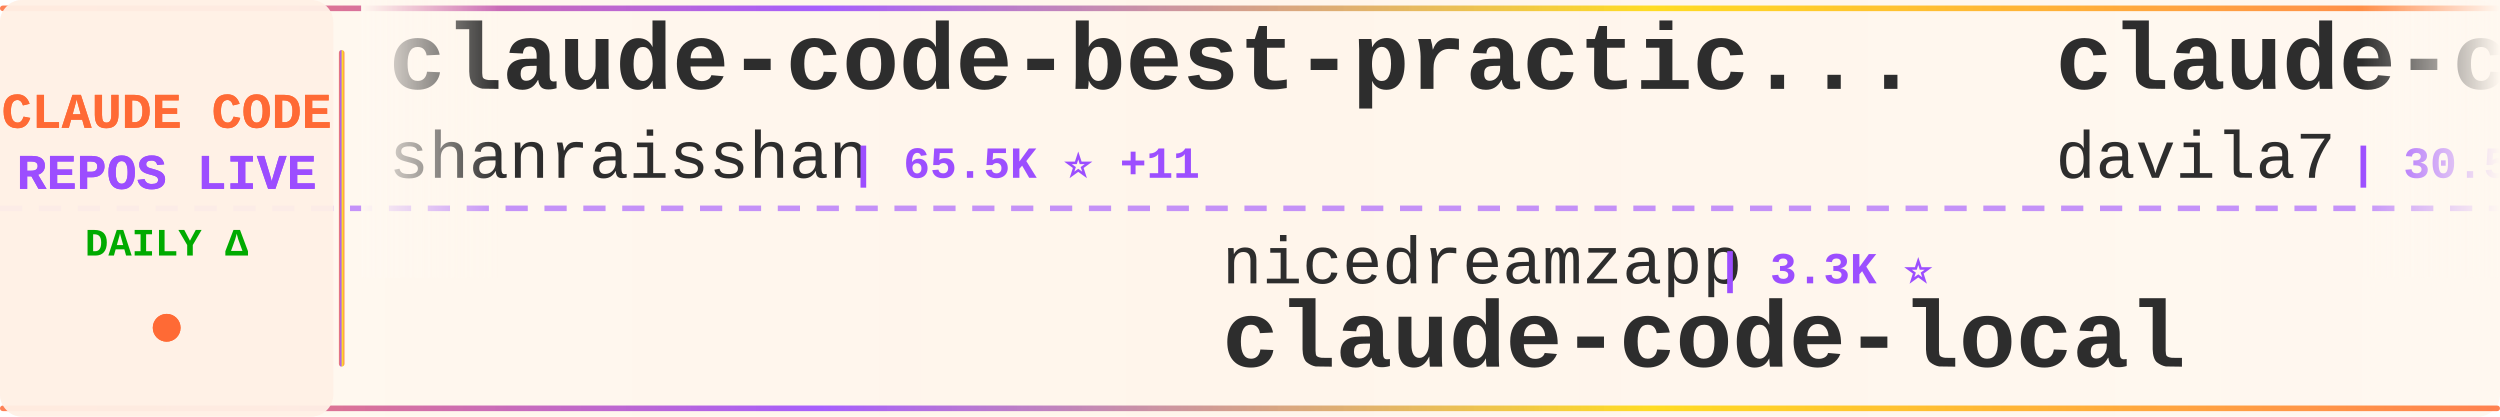
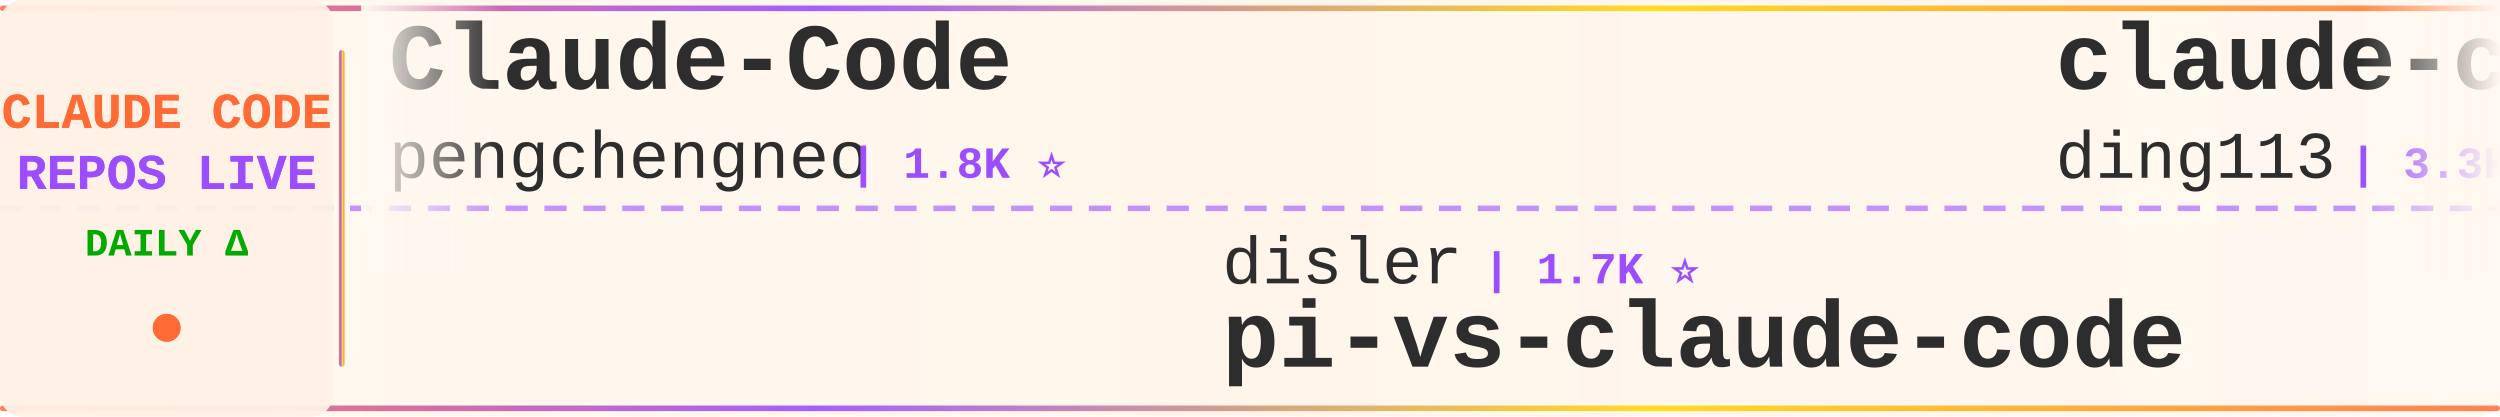
<svg xmlns="http://www.w3.org/2000/svg" width="900" height="150">
  <defs>
    <linearGradient id="tickerBg" x1="0%" y1="0%" x2="100%" y2="0%">
      <stop offset="0%" style="stop-color:#fff8f0;stop-opacity:0.98" />
      <stop offset="50%" style="stop-color:#fff5eb;stop-opacity:1" />
      <stop offset="100%" style="stop-color:#fff8f0;stop-opacity:0.98" />
    </linearGradient>
    <linearGradient id="borderGrad" x1="0%" y1="0%" x2="100%" y2="0%">
      <stop offset="0%" style="stop-color:#FF6B35;stop-opacity:0.85">
        <animate attributeName="stop-opacity" values="0.85;1;0.85" dur="2s" repeatCount="indefinite" />
      </stop>
      <stop offset="33%" style="stop-color:#9C4EFF;stop-opacity:0.9">
        <animate attributeName="stop-opacity" values="0.9;1;0.9" dur="2.2s" repeatCount="indefinite" />
      </stop>
      <stop offset="66%" style="stop-color:#FFD700;stop-opacity:0.85">
        <animate attributeName="stop-opacity" values="0.85;1;0.85" dur="1.8s" repeatCount="indefinite" />
      </stop>
      <stop offset="100%" style="stop-color:#FF6B35;stop-opacity:0.85">
        <animate attributeName="stop-opacity" values="0.85;1;0.85" dur="2s" repeatCount="indefinite" />
      </stop>
    </linearGradient>
    <filter id="textGlow">
      <feGaussianBlur stdDeviation="0.15" result="coloredBlur" />
      <feMerge>
        <feMergeNode in="coloredBlur" />
        <feMergeNode in="SourceGraphic" />
      </feMerge>
    </filter>
    <filter id="metricGlow">
      <feGaussianBlur stdDeviation="0.2" result="coloredBlur" />
      <feMerge>
        <feMergeNode in="coloredBlur" />
        <feMergeNode in="SourceGraphic" />
      </feMerge>
    </filter>
    <linearGradient id="leftFade" x1="0%" y1="0%" x2="100%" y2="0%">
      <stop offset="0%" style="stop-color:#fff8f0;stop-opacity:1" />
      <stop offset="100%" style="stop-color:#fff8f0;stop-opacity:0" />
    </linearGradient>
    <linearGradient id="rightFade" x1="0%" y1="0%" x2="100%" y2="0%">
      <stop offset="0%" style="stop-color:#fff8f0;stop-opacity:0" />
      <stop offset="100%" style="stop-color:#fff8f0;stop-opacity:1" />
    </linearGradient>
  </defs>
  <rect width="900" height="150" fill="url(#tickerBg)" rx="8" />
  <rect x="0" y="2" width="900" height="2" fill="url(#borderGrad)" rx="1" />
  <rect x="0" y="146" width="900" height="2" fill="url(#borderGrad)" rx="1" />
  <line x1="0" y1="75" x2="900" y2="75" stroke="#9C4EFF" stroke-width="2" stroke-dasharray="8 6" opacity="0.6" />
  <rect x="0" y="0" width="120" height="150" fill="#fff0e6" opacity="0.95" rx="8" />
  <text x="60" y="46" font-family="'Courier New', monospace" font-size="18" font-weight="bold" fill="#FF6B35" text-anchor="middle" filter="url(#textGlow)">
    CLAUDE CODE
  </text>
  <text x="60" y="68" font-family="'Courier New', monospace" font-size="18" font-weight="bold" fill="#9C4EFF" text-anchor="middle" filter="url(#textGlow)">
    REPOS LIVE
  </text>
  <text x="60" y="92" font-family="'Courier New', monospace" font-size="14" font-weight="bold" fill="#00aa00" text-anchor="middle">
    DAILY Δ
  </text>
  <circle cx="60" cy="118" r="5" fill="#FF6B35" filter="url(#metricGlow)">
    <animate attributeName="r" values="4;6;4" dur="1.5s" repeatCount="indefinite" />
    <animate attributeName="opacity" values="0.6;1;0.6" dur="1.5s" repeatCount="indefinite" />
  </circle>
  <rect x="122" y="18" width="2" height="114" fill="url(#borderGrad)" rx="1" />
  <clipPath id="tickerClip">
    <rect x="130" y="0" width="770" height="150" />
  </clipPath>
  <g clip-path="url(#tickerClip)">
    <g id="tickerItems">
      <animateTransform attributeName="transform" attributeType="XML" type="translate" from="0 0" to="-3000 0" dur="54s" repeatCount="indefinite" />
      <g transform="translate(0, 0)">
-         <text x="140" y="32" font-family="'Courier New', monospace" font-size="34" font-weight="bold" fill="#2d2d2d">claude-code-best-practic...</text>
-         <text x="140" y="64" font-family="'Courier New', monospace" font-size="24" font-weight="normal" fill="#2d2d2d" opacity="1.0">shanraisshan</text>
-         <text x="306" y="64" font-family="'Courier New', monospace" font-size="16" font-weight="bold" fill="#9C4EFF"> | 65.5K ⭐ +11</text>
+         <text x="140" y="32" font-family="'Courier New', monospace" font-size="34" font-weight="bold" fill="#2d2d2d">Claude-Code</text>
+         <text x="140" y="64" font-family="'Courier New', monospace" font-size="24" font-weight="normal" fill="#2d2d2d" opacity="1.0">pengchengneo</text>
+         <text x="306" y="64" font-family="'Courier New', monospace" font-size="16" font-weight="bold" fill="#9C4EFF"> | 1.8K ⭐</text>
      </g>
      <g transform="translate(300, 0)">
-         <text x="140" y="102" font-family="'Courier New', monospace" font-size="24" font-weight="normal" fill="#2d2d2d" opacity="1.0">nicedreamzapp</text>
-         <text x="318" y="102" font-family="'Courier New', monospace" font-size="16" font-weight="bold" fill="#9C4EFF"> | 3.3K ⭐</text>
-         <text x="140" y="132" font-family="'Courier New', monospace" font-size="34" font-weight="bold" fill="#2d2d2d">claude-code-local</text>
+         <text x="140" y="102" font-family="'Courier New', monospace" font-size="24" font-weight="normal" fill="#2d2d2d" opacity="1.0">disler</text>
+         <text x="234" y="102" font-family="'Courier New', monospace" font-size="16" font-weight="bold" fill="#9C4EFF"> | 1.7K ⭐</text>
+         <text x="140" y="132" font-family="'Courier New', monospace" font-size="34" font-weight="bold" fill="#2d2d2d">pi-vs-claude-code</text>
      </g>
      <g transform="translate(600, 0)">
-         <text x="140" y="32" font-family="'Courier New', monospace" font-size="34" font-weight="bold" fill="#2d2d2d">claude-code-templates</text>
-         <text x="140" y="64" font-family="'Courier New', monospace" font-size="24" font-weight="normal" fill="#2d2d2d" opacity="1.0">davila7</text>
-         <text x="246" y="64" font-family="'Courier New', monospace" font-size="16" font-weight="bold" fill="#9C4EFF"> | 30.5K ⭐ +4</text>
+         <text x="140" y="32" font-family="'Courier New', monospace" font-size="34" font-weight="bold" fill="#2d2d2d">claude-code-hub</text>
+         <text x="140" y="64" font-family="'Courier New', monospace" font-size="24" font-weight="normal" fill="#2d2d2d" opacity="1.0">ding113</text>
+         <text x="246" y="64" font-family="'Courier New', monospace" font-size="16" font-weight="bold" fill="#9C4EFF"> | 3.3K ⭐</text>
      </g>
      <g transform="translate(900, 0)">
-         <text x="140" y="102" font-family="'Courier New', monospace" font-size="24" font-weight="normal" fill="#2d2d2d" opacity="1.0">ghuntley</text>
-         <text x="258" y="102" font-family="'Courier New', monospace" font-size="16" font-weight="bold" fill="#9C4EFF"> | 990 ⭐</text>
-         <text x="140" y="132" font-family="'Courier New', monospace" font-size="34" font-weight="bold" fill="#2d2d2d">claude-code-source-code-...</text>
+         <text x="140" y="102" font-family="'Courier New', monospace" font-size="24" font-weight="normal" fill="#2d2d2d" opacity="1.0">edmund-io</text>
+         <text x="270" y="102" font-family="'Courier New', monospace" font-size="16" font-weight="bold" fill="#9C4EFF"> | 1.5K ⭐ +1</text>
+         <text x="140" y="132" font-family="'Courier New', monospace" font-size="34" font-weight="bold" fill="#2d2d2d">edmunds-claude-code</text>
      </g>
      <g transform="translate(1200, 0)">
-         <text x="140" y="32" font-family="'Courier New', monospace" font-size="34" font-weight="bold" fill="#2d2d2d">claude-code-hooks-master...</text>
-         <text x="140" y="64" font-family="'Courier New', monospace" font-size="24" font-weight="normal" fill="#2d2d2d" opacity="1.0">disler</text>
-         <text x="234" y="64" font-family="'Courier New', monospace" font-size="16" font-weight="bold" fill="#9C4EFF"> | 3.9K ⭐</text>
+         <text x="140" y="32" font-family="'Courier New', monospace" font-size="34" font-weight="bold" fill="#2d2d2d">Claude-Code-Source-Study</text>
+         <text x="140" y="64" font-family="'Courier New', monospace" font-size="24" font-weight="normal" fill="#2d2d2d" opacity="1.0">luyao618</text>
+         <text x="258" y="64" font-family="'Courier New', monospace" font-size="16" font-weight="bold" fill="#9C4EFF"> | 1.7K ⭐</text>
      </g>
      <g transform="translate(1500, 0)">
-         <text x="140" y="102" font-family="'Courier New', monospace" font-size="24" font-weight="normal" fill="#2d2d2d" opacity="1.0">JrCx7scC</text>
-         <text x="258" y="102" font-family="'Courier New', monospace" font-size="16" font-weight="bold" fill="#9C4EFF"> | 375 ⭐</text>
-         <text x="140" y="132" font-family="'Courier New', monospace" font-size="34" font-weight="bold" fill="#2d2d2d">claude-code-source</text>
+         <text x="140" y="102" font-family="'Courier New', monospace" font-size="24" font-weight="normal" fill="#2d2d2d" opacity="1.0">Piebald-AI</text>
+         <text x="282" y="102" font-family="'Courier New', monospace" font-size="16" font-weight="bold" fill="#9C4EFF"> | 12.5K ⭐</text>
+         <text x="140" y="132" font-family="'Courier New', monospace" font-size="34" font-weight="bold" fill="#2d2d2d">claude-code-system-promp...</text>
      </g>
      <g transform="translate(1800, 0)">
-         <text x="140" y="32" font-family="'Courier New', monospace" font-size="34" font-weight="bold" fill="#2d2d2d">arcads-claude-code</text>
-         <text x="140" y="64" font-family="'Courier New', monospace" font-size="24" font-weight="normal" fill="#2d2d2d" opacity="1.0">krusemediallc</text>
-         <text x="318" y="64" font-family="'Courier New', monospace" font-size="16" font-weight="bold" fill="#9C4EFF"> | 1.5K ⭐ +2</text>
+         <text x="140" y="32" font-family="'Courier New', monospace" font-size="34" font-weight="bold" fill="#2d2d2d">claude-code-source-code-...</text>
+         <text x="140" y="64" font-family="'Courier New', monospace" font-size="24" font-weight="normal" fill="#2d2d2d" opacity="1.0">ghuntley</text>
+         <text x="258" y="64" font-family="'Courier New', monospace" font-size="16" font-weight="bold" fill="#9C4EFF"> | 990 ⭐</text>
      </g>
      <g transform="translate(2100, 0)">
-         <text x="140" y="102" font-family="'Courier New', monospace" font-size="24" font-weight="normal" fill="#2d2d2d" opacity="1.0">WorldFlowAI</text>
-         <text x="294" y="102" font-family="'Courier New', monospace" font-size="16" font-weight="bold" fill="#9C4EFF"> | 1.9K ⭐ +3</text>
-         <text x="140" y="132" font-family="'Courier New', monospace" font-size="34" font-weight="bold" fill="#2d2d2d">everything-claude-code</text>
+         <text x="140" y="102" font-family="'Courier New', monospace" font-size="24" font-weight="normal" fill="#2d2d2d" opacity="1.0">Windy3f3f3f3f</text>
+         <text x="318" y="102" font-family="'Courier New', monospace" font-size="16" font-weight="bold" fill="#9C4EFF"> | 3.6K ⭐</text>
+         <text x="140" y="132" font-family="'Courier New', monospace" font-size="34" font-weight="bold" fill="#2d2d2d">how-claude-code-works</text>
      </g>
      <g transform="translate(2400, 0)">
-         <text x="140" y="32" font-family="'Courier New', monospace" font-size="34" font-weight="bold" fill="#2d2d2d">free-claude-code</text>
-         <text x="140" y="64" font-family="'Courier New', monospace" font-size="24" font-weight="normal" fill="#2d2d2d" opacity="1.0">Alishahryar1</text>
-         <text x="306" y="64" font-family="'Courier New', monospace" font-size="16" font-weight="bold" fill="#9C4EFF"> | 52.6K ⭐ +47</text>
+         <text x="140" y="32" font-family="'Courier New', monospace" font-size="34" font-weight="bold" fill="#2d2d2d">claude-code-proxy</text>
+         <text x="140" y="64" font-family="'Courier New', monospace" font-size="24" font-weight="normal" fill="#2d2d2d" opacity="1.0">fuergaosi233</text>
+         <text x="306" y="64" font-family="'Courier New', monospace" font-size="16" font-weight="bold" fill="#9C4EFF"> | 2.8K ⭐</text>
      </g>
      <g transform="translate(2700, 0)">
-         <text x="140" y="102" font-family="'Courier New', monospace" font-size="24" font-weight="normal" fill="#2d2d2d" opacity="1.0">Maciek-roboblog</text>
-         <text x="342" y="102" font-family="'Courier New', monospace" font-size="16" font-weight="bold" fill="#9C4EFF"> | 8.7K ⭐ +1</text>
-         <text x="140" y="132" font-family="'Courier New', monospace" font-size="34" font-weight="bold" fill="#2d2d2d">Claude-Code-Usage-Monito...</text>
+         <text x="140" y="102" font-family="'Courier New', monospace" font-size="24" font-weight="normal" fill="#2d2d2d" opacity="1.0">xu-xiang</text>
+         <text x="258" y="102" font-family="'Courier New', monospace" font-size="16" font-weight="bold" fill="#9C4EFF"> | 1.9K ⭐</text>
+         <text x="140" y="132" font-family="'Courier New', monospace" font-size="34" font-weight="bold" fill="#2d2d2d">everything-claude-code-z...</text>
      </g>
      <g transform="translate(3000, 0)">
-         <text x="140" y="32" font-family="'Courier New', monospace" font-size="34" font-weight="bold" fill="#2d2d2d">claude-code-best-practic...</text>
-         <text x="140" y="64" font-family="'Courier New', monospace" font-size="24" font-weight="normal" fill="#2d2d2d" opacity="1.0">shanraisshan</text>
-         <text x="306" y="64" font-family="'Courier New', monospace" font-size="16" font-weight="bold" fill="#9C4EFF"> | 65.5K ⭐ +11</text>
+         <text x="140" y="32" font-family="'Courier New', monospace" font-size="34" font-weight="bold" fill="#2d2d2d">Claude-Code</text>
+         <text x="140" y="64" font-family="'Courier New', monospace" font-size="24" font-weight="normal" fill="#2d2d2d" opacity="1.0">pengchengneo</text>
+         <text x="306" y="64" font-family="'Courier New', monospace" font-size="16" font-weight="bold" fill="#9C4EFF"> | 1.8K ⭐</text>
      </g>
      <g transform="translate(3300, 0)">
-         <text x="140" y="102" font-family="'Courier New', monospace" font-size="24" font-weight="normal" fill="#2d2d2d" opacity="1.0">nicedreamzapp</text>
-         <text x="318" y="102" font-family="'Courier New', monospace" font-size="16" font-weight="bold" fill="#9C4EFF"> | 3.3K ⭐</text>
-         <text x="140" y="132" font-family="'Courier New', monospace" font-size="34" font-weight="bold" fill="#2d2d2d">claude-code-local</text>
+         <text x="140" y="102" font-family="'Courier New', monospace" font-size="24" font-weight="normal" fill="#2d2d2d" opacity="1.0">disler</text>
+         <text x="234" y="102" font-family="'Courier New', monospace" font-size="16" font-weight="bold" fill="#9C4EFF"> | 1.7K ⭐</text>
+         <text x="140" y="132" font-family="'Courier New', monospace" font-size="34" font-weight="bold" fill="#2d2d2d">pi-vs-claude-code</text>
      </g>
      <g transform="translate(3600, 0)">
-         <text x="140" y="32" font-family="'Courier New', monospace" font-size="34" font-weight="bold" fill="#2d2d2d">claude-code-templates</text>
-         <text x="140" y="64" font-family="'Courier New', monospace" font-size="24" font-weight="normal" fill="#2d2d2d" opacity="1.0">davila7</text>
-         <text x="246" y="64" font-family="'Courier New', monospace" font-size="16" font-weight="bold" fill="#9C4EFF"> | 30.5K ⭐ +4</text>
+         <text x="140" y="32" font-family="'Courier New', monospace" font-size="34" font-weight="bold" fill="#2d2d2d">claude-code-hub</text>
+         <text x="140" y="64" font-family="'Courier New', monospace" font-size="24" font-weight="normal" fill="#2d2d2d" opacity="1.0">ding113</text>
+         <text x="246" y="64" font-family="'Courier New', monospace" font-size="16" font-weight="bold" fill="#9C4EFF"> | 3.3K ⭐</text>
      </g>
      <g transform="translate(3900, 0)">
-         <text x="140" y="102" font-family="'Courier New', monospace" font-size="24" font-weight="normal" fill="#2d2d2d" opacity="1.0">ghuntley</text>
-         <text x="258" y="102" font-family="'Courier New', monospace" font-size="16" font-weight="bold" fill="#9C4EFF"> | 990 ⭐</text>
-         <text x="140" y="132" font-family="'Courier New', monospace" font-size="34" font-weight="bold" fill="#2d2d2d">claude-code-source-code-...</text>
+         <text x="140" y="102" font-family="'Courier New', monospace" font-size="24" font-weight="normal" fill="#2d2d2d" opacity="1.0">edmund-io</text>
+         <text x="270" y="102" font-family="'Courier New', monospace" font-size="16" font-weight="bold" fill="#9C4EFF"> | 1.5K ⭐ +1</text>
+         <text x="140" y="132" font-family="'Courier New', monospace" font-size="34" font-weight="bold" fill="#2d2d2d">edmunds-claude-code</text>
      </g>
    </g>
  </g>
  <rect x="130" y="0" width="50" height="100" fill="url(#leftFade)" />
  <rect x="850" y="0" width="50" height="100" fill="url(#rightFade)" />
</svg>
